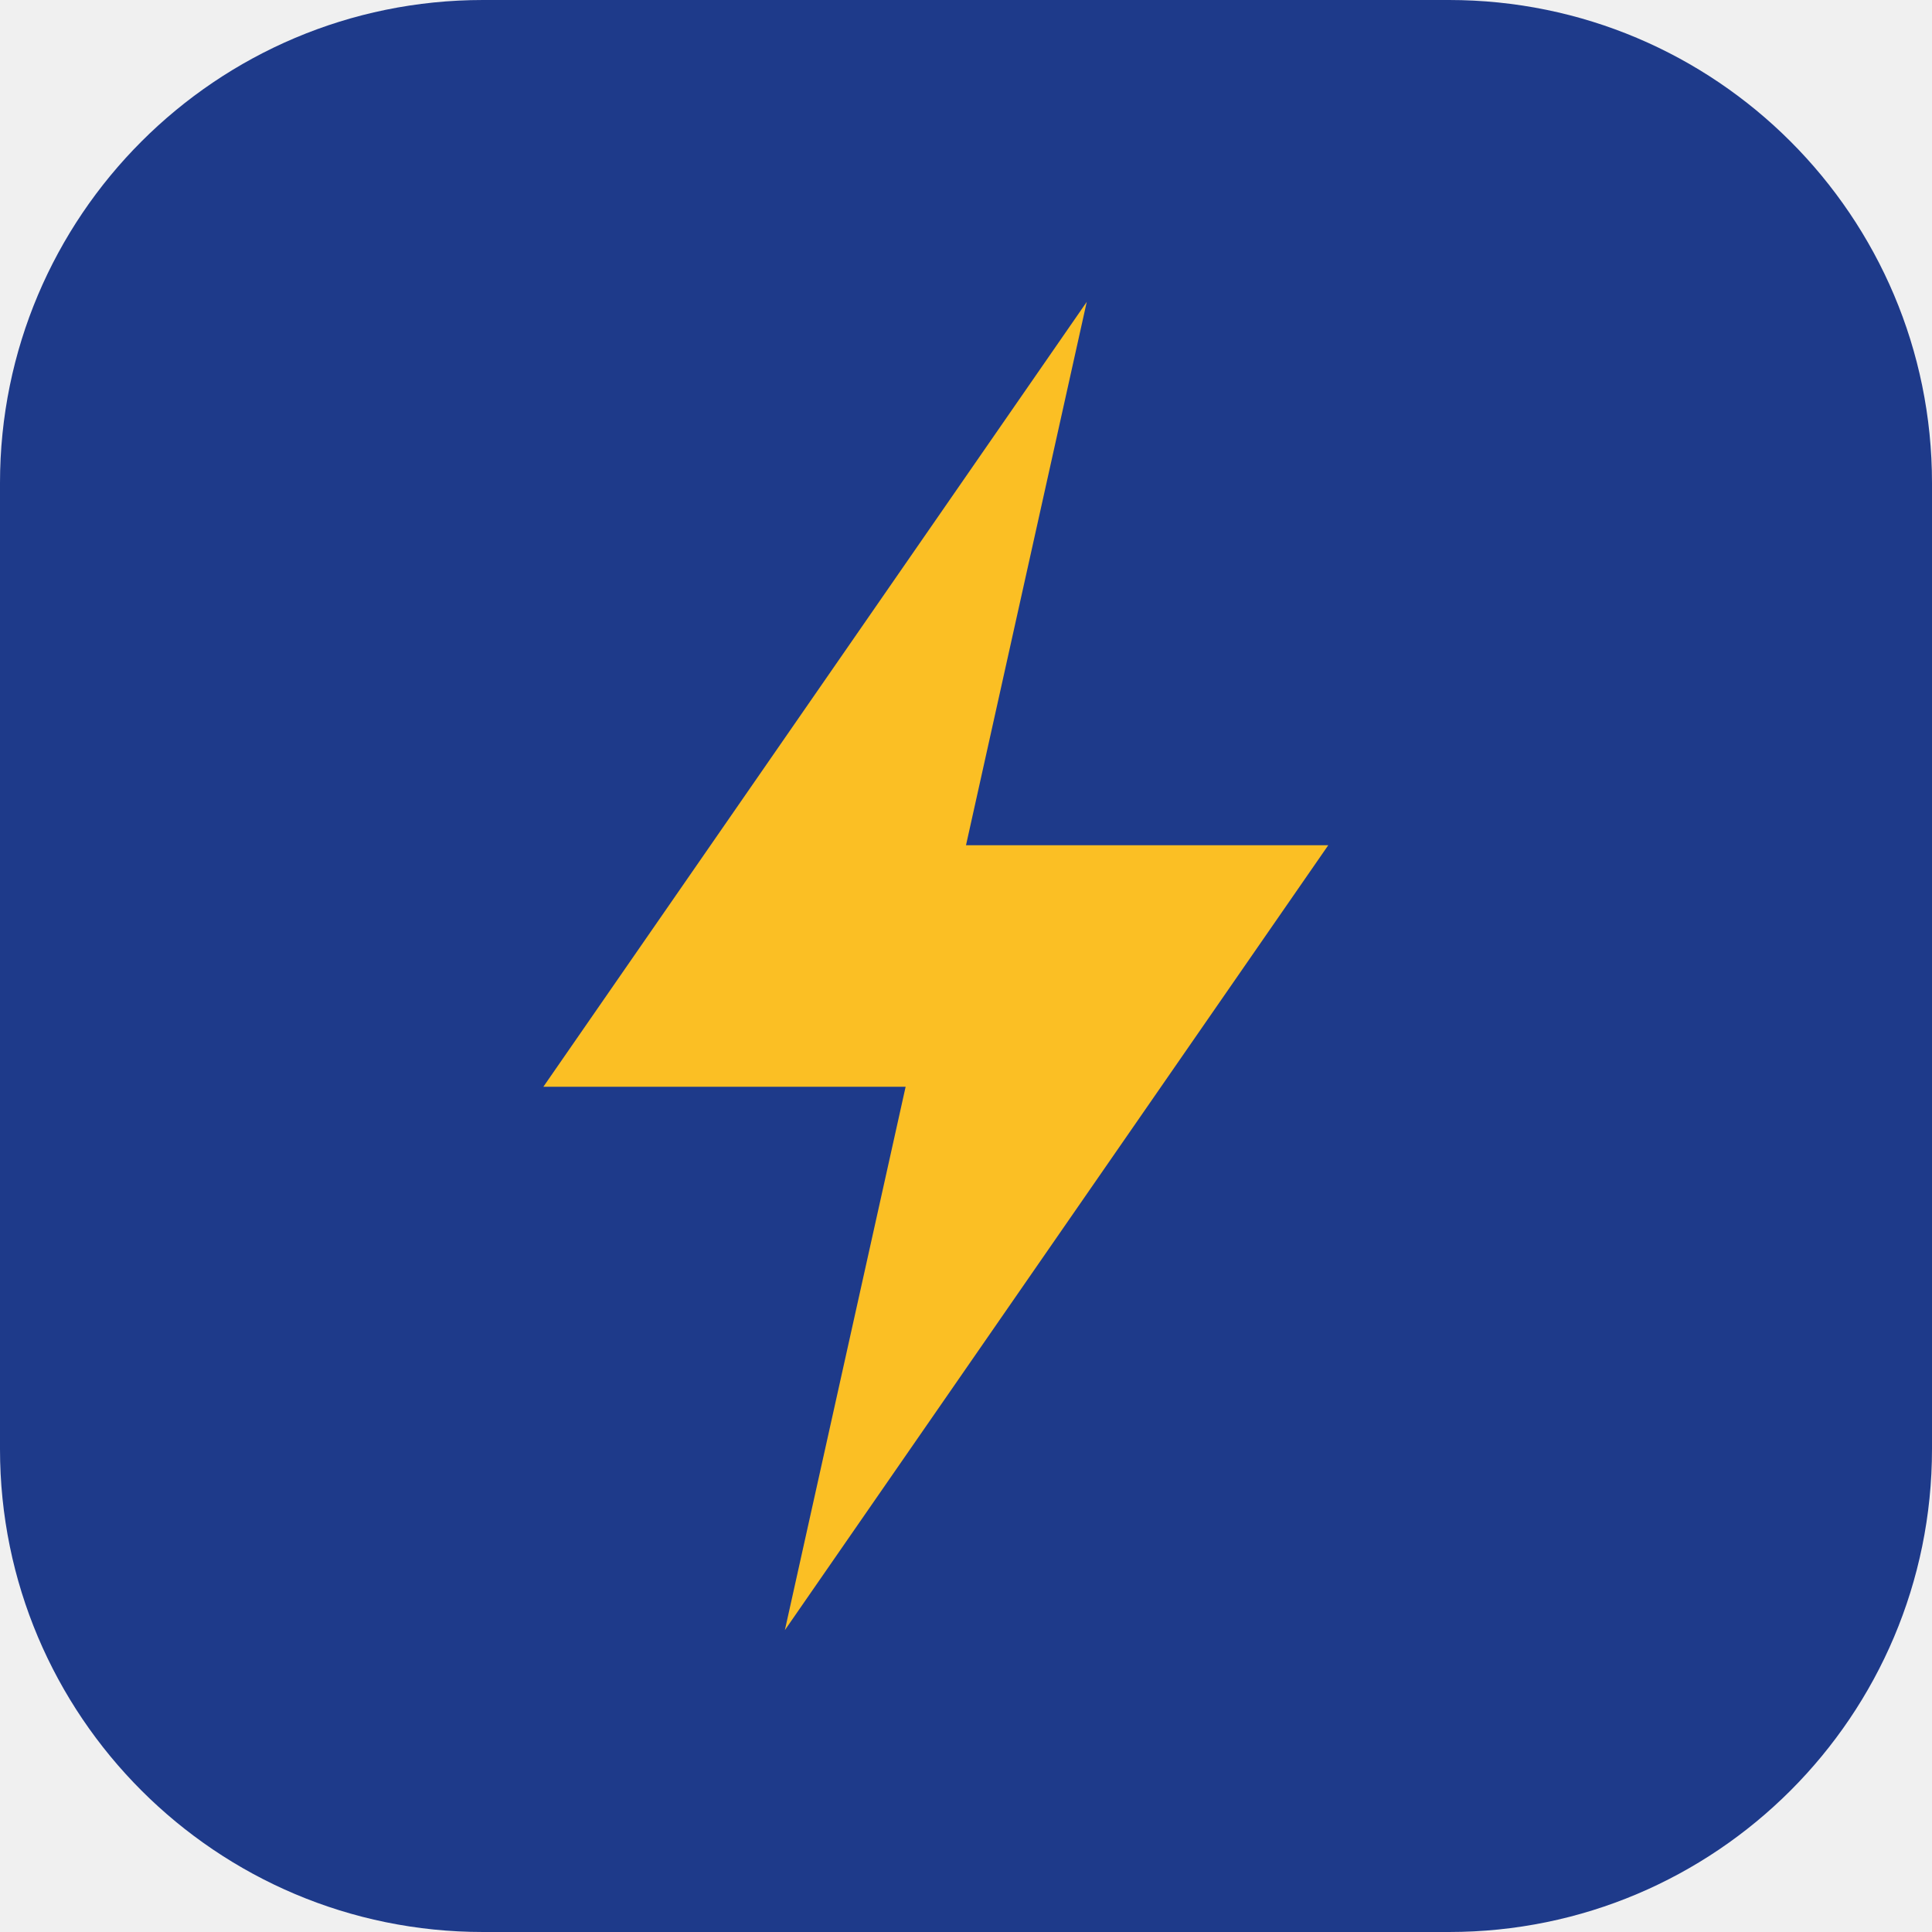
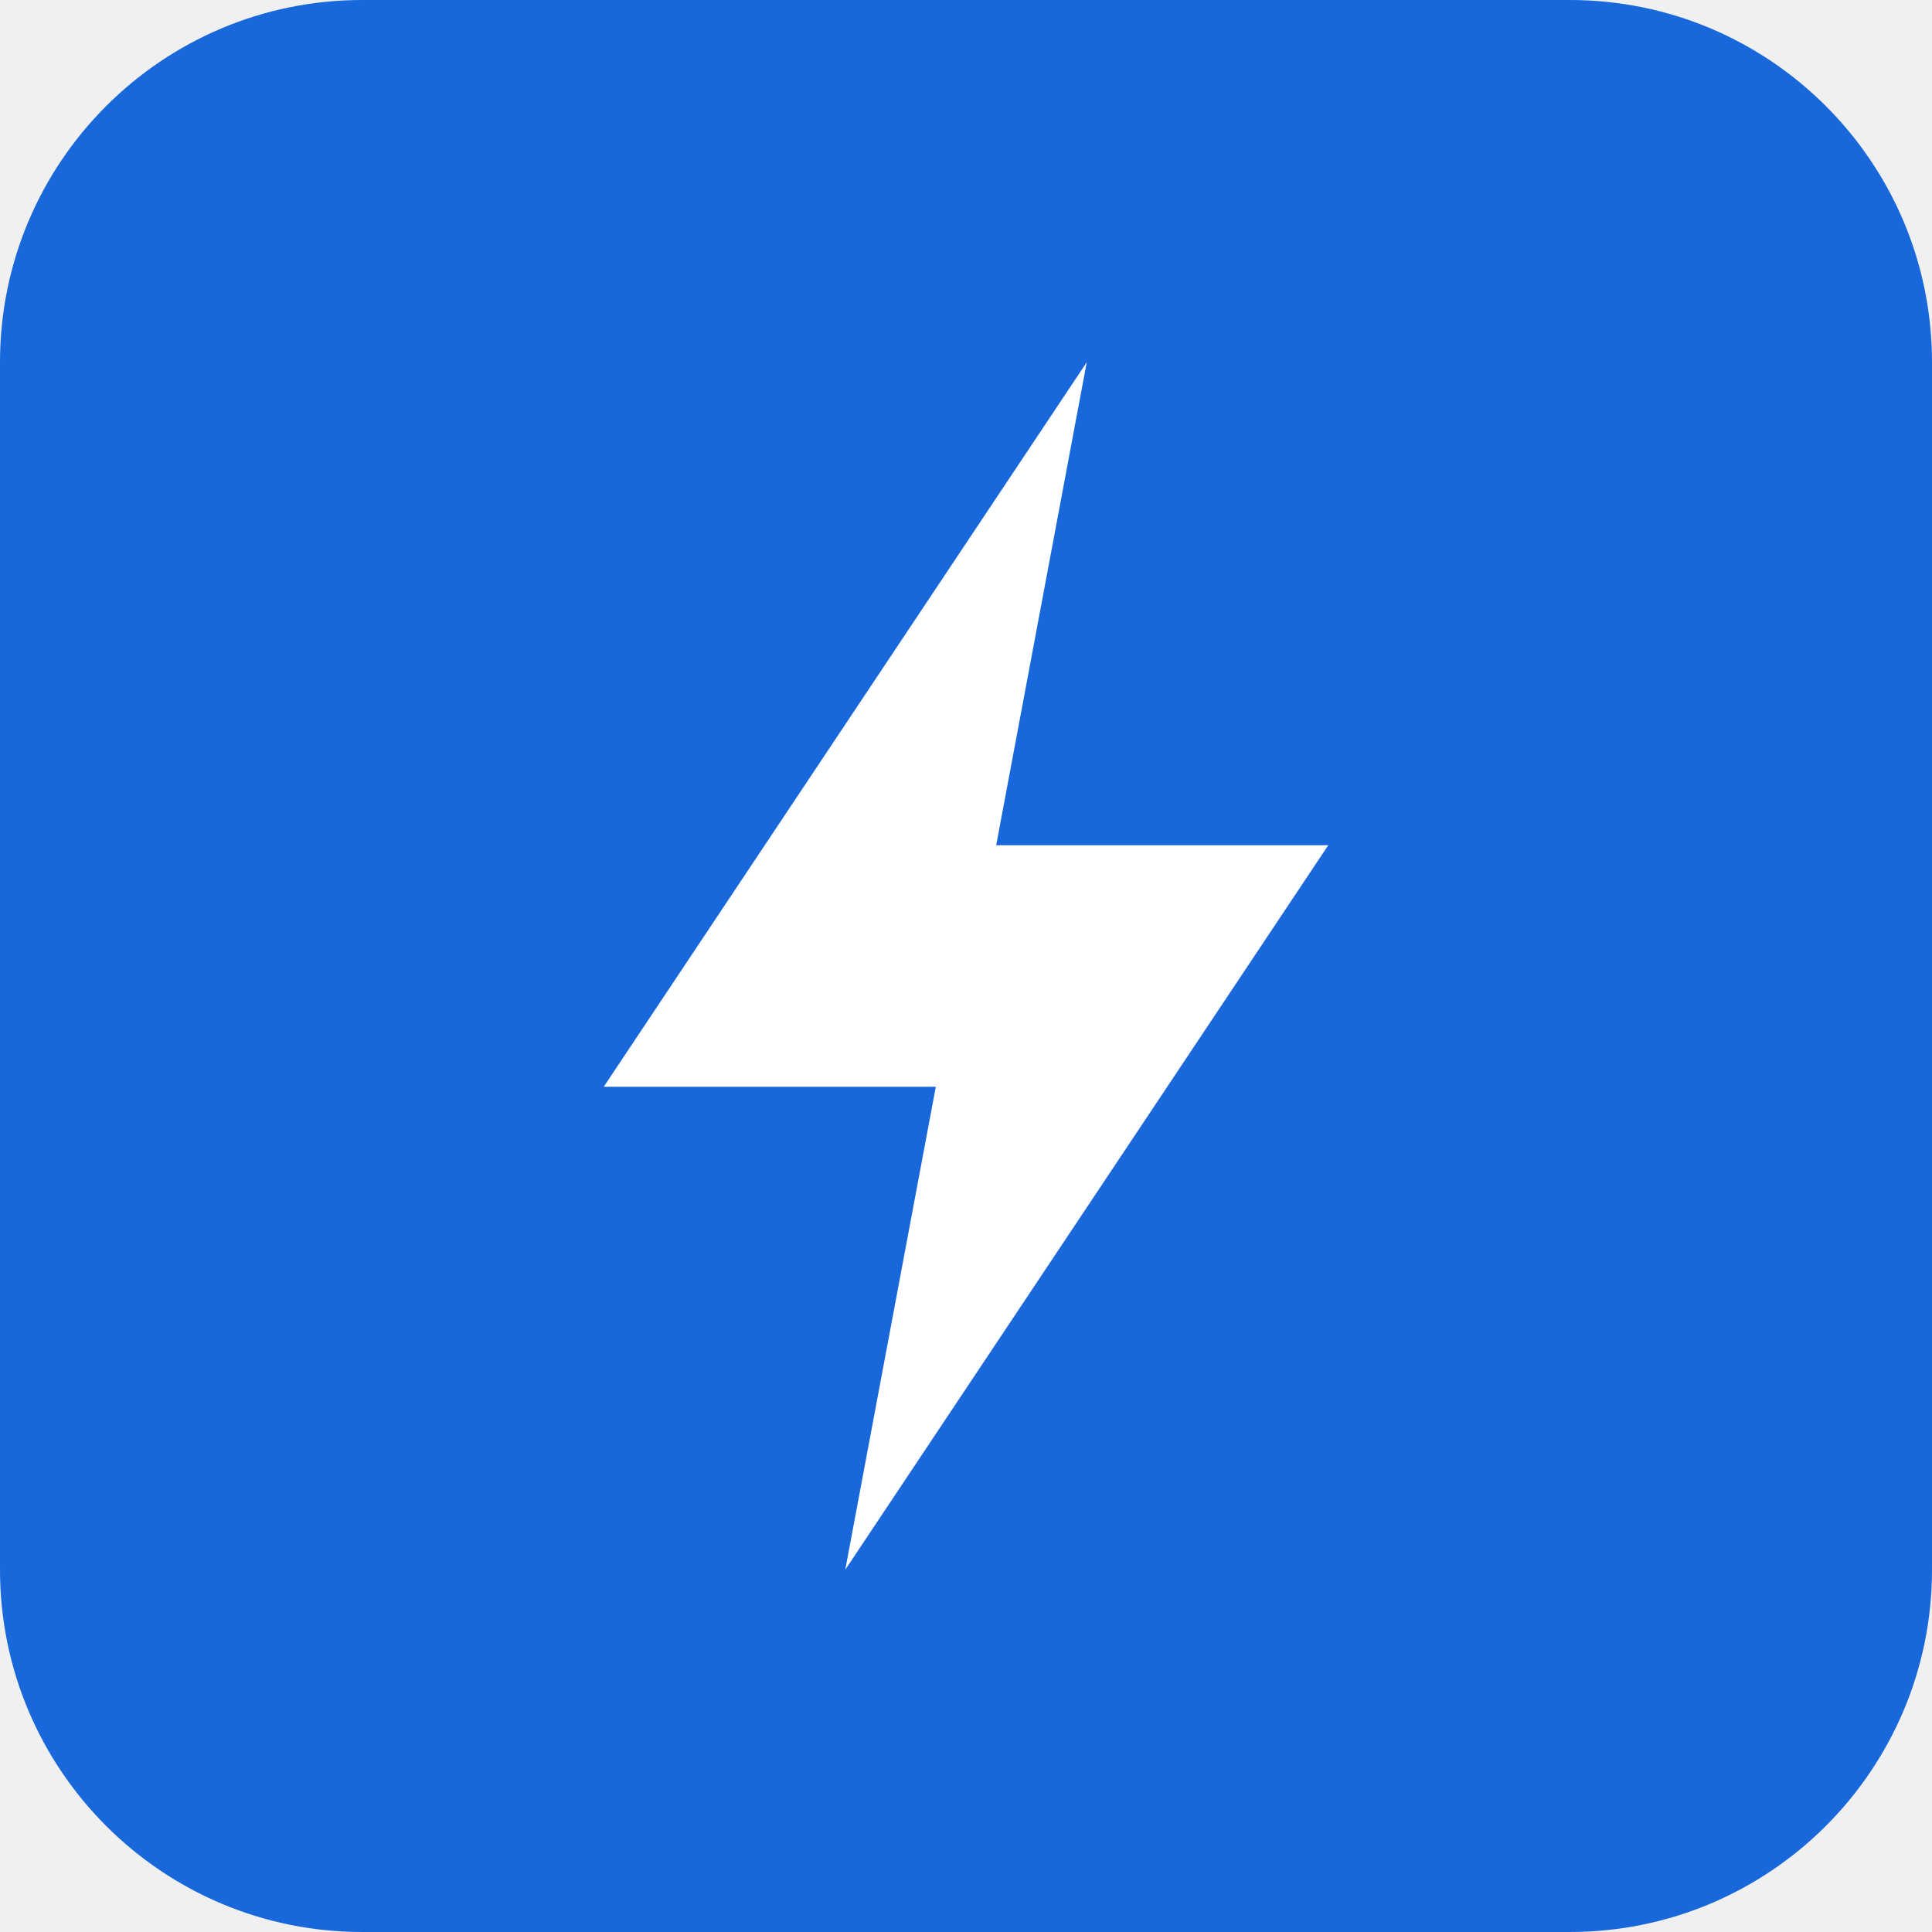
<svg xmlns="http://www.w3.org/2000/svg" viewBox="0 0 32 32">
-   <rect width="32" height="32" rx="8" fill="#1e3a8a" />
-   <path d="M18 5 9 18h6l-2 9 9-13h-6l2-9z" fill="#fbbf24" />
+   <rect width="32" height="32" rx="6" fill="#1868DB" />
+   <path d="M18 6 10 18h5.5l-1.5 8 8-12h-5.5L18 6z" fill="#fff" />
</svg>
